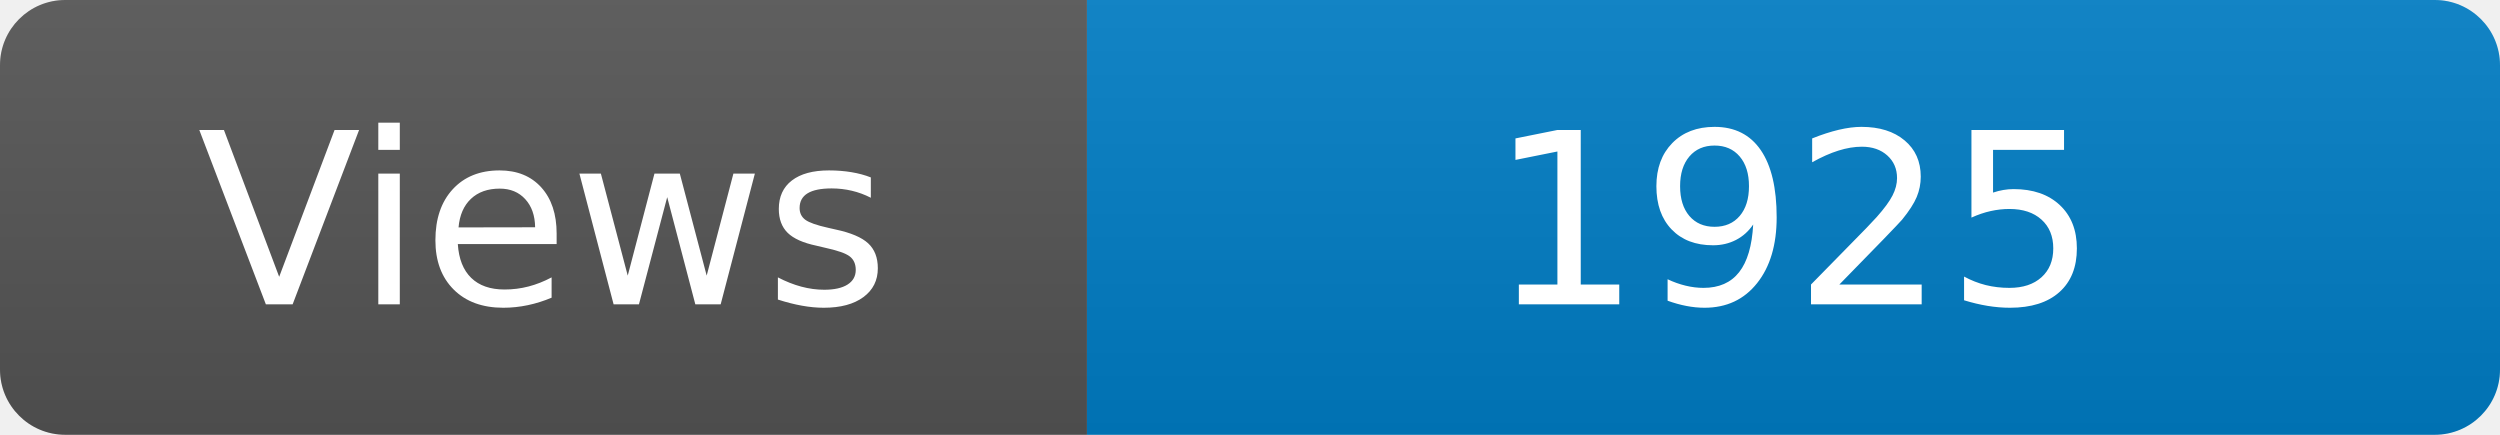
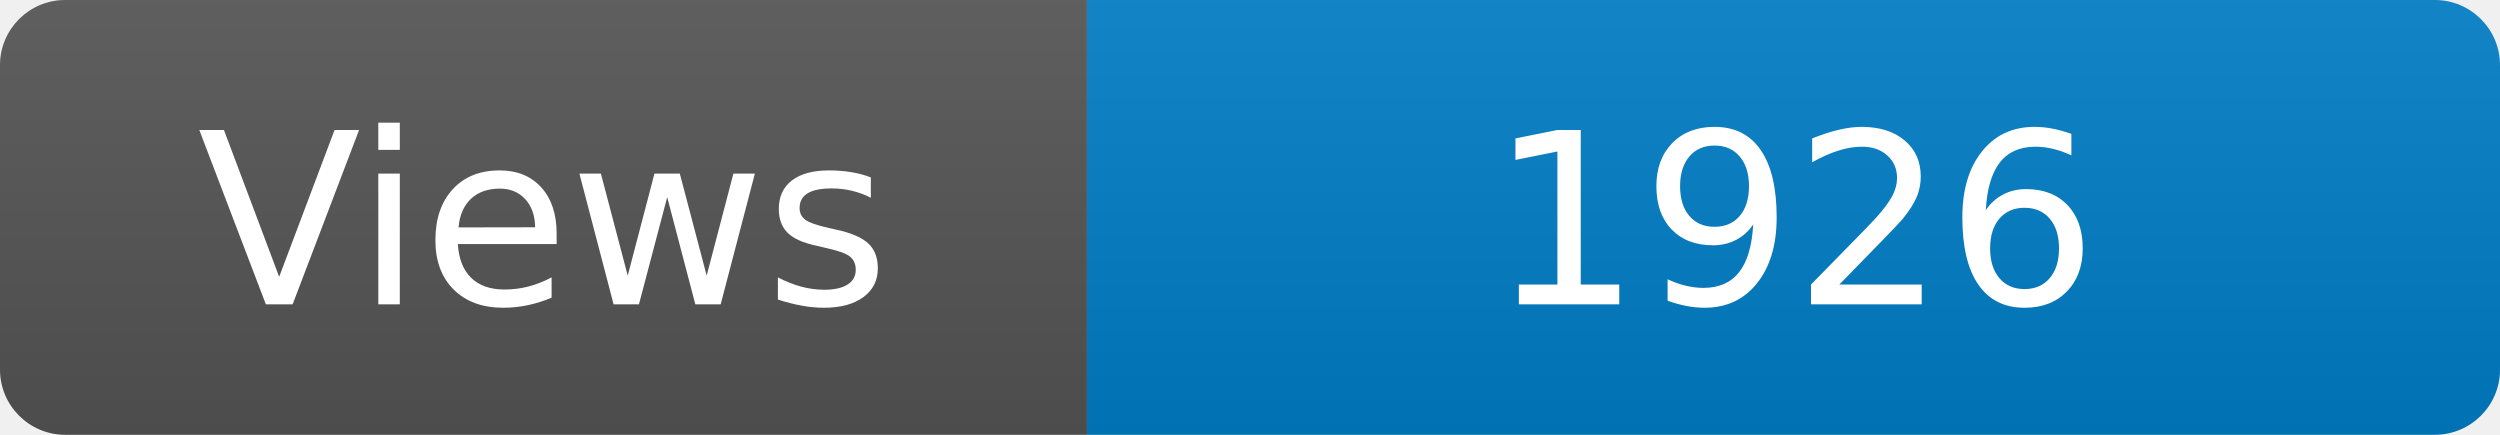
<svg xmlns="http://www.w3.org/2000/svg" width="115" height="20" role="img" aria-label="Maintained?: yes">
  <linearGradient id="s" x2="0" y2="100%">
    <stop offset="0" stop-color="#bbb" stop-opacity=".1" />
    <stop offset="1" stop-opacity=".1" />
  </linearGradient>
  <clipPath id="r">
    <rect width="115" height="20" rx="3" fill="#fff" />
  </clipPath>
  <g clip-path="url(#r)">
    <rect width="50" height="20" fill="#555" />
    <rect x="50" width="160" height="20" fill="#007ec6" />
    <rect width="115" height="20" fill="url(#s)" />
  </g>
  <g fill="#fff" text-anchor="middle" font-family="Verdana,Geneva,DejaVu Sans,sans-serif" font-size="110">
    <text x="250" y="140" transform="scale(.1)" fill="#fff">Views</text>
-     <text x="825" y="140" transform="scale(.1)" fill="#fff">1925</text>
+     <text x="825" y="140" transform="scale(.1)" fill="#fff">1926</text>
  </g>
</svg>
